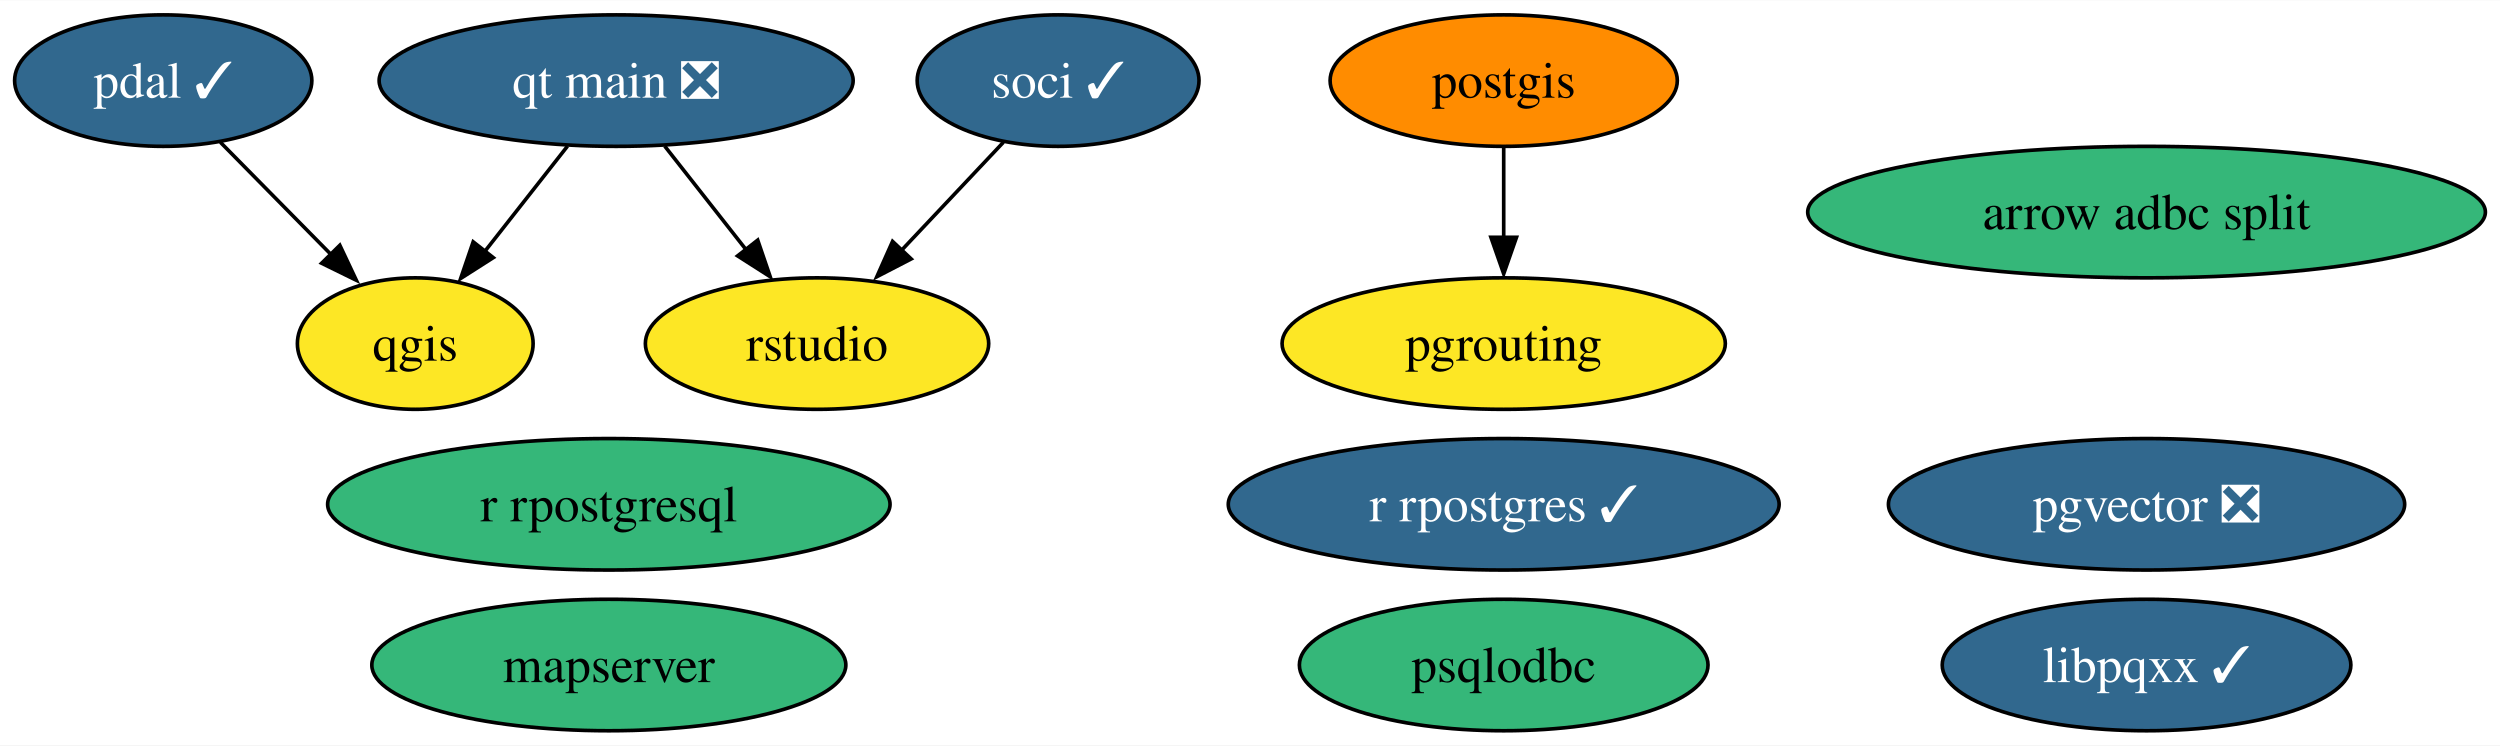
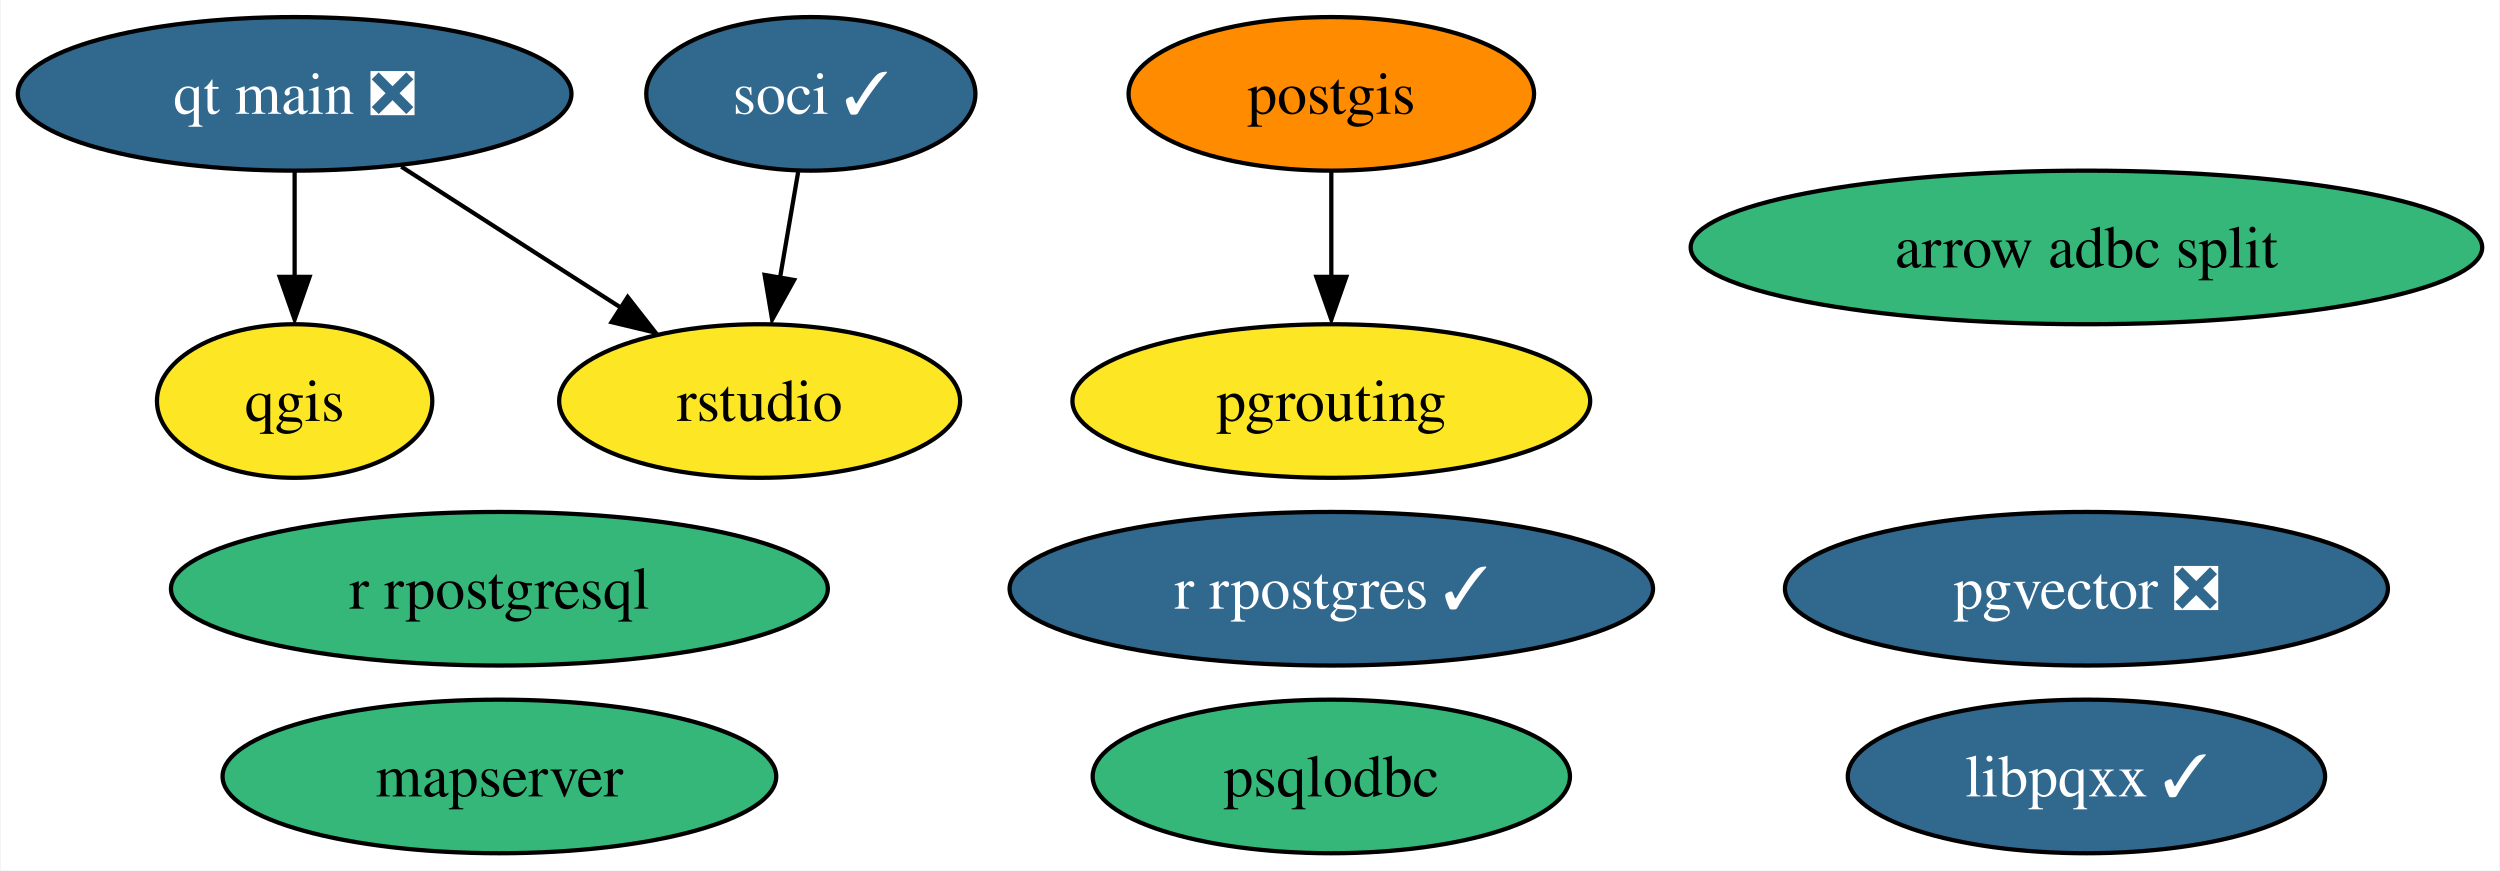
- <svg xmlns="http://www.w3.org/2000/svg" xmlns:xlink="http://www.w3.org/1999/xlink" width="684pt" height="204pt" viewBox="0.00 0.00 684.46 204.00">
+ <svg xmlns="http://www.w3.org/2000/svg" xmlns:xlink="http://www.w3.org/1999/xlink" width="586pt" height="204pt" viewBox="0.00 0.00 585.66 204.00">
  <g id="graph0" class="graph" transform="scale(1 1) rotate(0) translate(4 200)">
-     <polygon fill="white" stroke="none" points="-4,4 -4,-200 680.46,-200 680.46,4 -4,4" />
+     <polygon fill="white" stroke="none" points="-4,4 -4,-200 581.66,-200 581.66,4 -4,4" />
    <g id="node1" class="node">
      <g id="a_node1">
        <a xlink:href="https://github.com/conda-forge/postgis-feedstock" xlink:title="postgis">
-           <ellipse fill="#ff8c00" stroke="black" cx="407.69" cy="-178" rx="47.53" ry="18" />
-           <text text-anchor="middle" x="407.69" y="-173.32" font-family="Times,serif" font-size="14.00">postgis</text>
+           <ellipse fill="#ff8c00" stroke="black" cx="307.89" cy="-178" rx="47.53" ry="18" />
+           <text text-anchor="middle" x="307.89" y="-173.32" font-family="Times,serif" font-size="14.00">postgis</text>
        </a>
      </g>
    </g>
-     <g id="node5" class="node">
-       <g id="a_node5">
+     <g id="node4" class="node">
+       <g id="a_node4">
        <a xlink:href="https://github.com/conda-forge/pgrouting-feedstock" xlink:title="pgrouting">
-           <ellipse fill="#fde725" stroke="black" cx="407.69" cy="-106" rx="60.68" ry="18" />
-           <text text-anchor="middle" x="407.69" y="-101.33" font-family="Times,serif" font-size="14.00">pgrouting</text>
+           <ellipse fill="#fde725" stroke="black" cx="307.89" cy="-106" rx="60.68" ry="18" />
+           <text text-anchor="middle" x="307.89" y="-101.33" font-family="Times,serif" font-size="14.00">pgrouting</text>
        </a>
      </g>
    </g>
    <g id="edge1" class="edge">
-       <path fill="none" stroke="black" d="M407.69,-159.7C407.69,-152.24 407.69,-143.32 407.69,-134.97" />
-       <polygon fill="black" stroke="black" points="411.19,-135.1 407.69,-125.1 404.19,-135.1 411.19,-135.1" />
+       <path fill="none" stroke="black" d="M307.89,-159.7C307.89,-152.24 307.89,-143.32 307.89,-134.97" />
+       <polygon fill="black" stroke="black" points="311.39,-135.1 307.89,-125.1 304.39,-135.1 311.39,-135.1" />
    </g>
    <g id="node2" class="node">
      <g id="a_node2">
        <a xlink:href="https://github.com/conda-forge/qgis-feedstock" xlink:title="qgis">
-           <ellipse fill="#fde725" stroke="black" cx="109.69" cy="-106" rx="32.27" ry="18" />
-           <text text-anchor="middle" x="109.69" y="-101.33" font-family="Times,serif" font-size="14.00">qgis</text>
+           <ellipse fill="#fde725" stroke="black" cx="64.89" cy="-106" rx="32.27" ry="18" />
+           <text text-anchor="middle" x="64.89" y="-101.33" font-family="Times,serif" font-size="14.00">qgis</text>
        </a>
      </g>
    </g>
    <g id="node3" class="node">
      <g id="a_node3">
        <a xlink:href="https://github.com/conda-forge/r-rpostgresql-feedstock" xlink:title="r rpostgresql">
-           <ellipse fill="#35b779" stroke="black" cx="162.69" cy="-62" rx="76.99" ry="18" />
-           <text text-anchor="middle" x="162.69" y="-57.33" font-family="Times,serif" font-size="14.00">r rpostgresql</text>
+           <ellipse fill="#35b779" stroke="black" cx="112.89" cy="-62" rx="76.99" ry="18" />
+           <text text-anchor="middle" x="112.89" y="-57.33" font-family="Times,serif" font-size="14.00">r rpostgresql</text>
        </a>
      </g>
    </g>
-     <g id="node4" class="node">
-       <g id="a_node4">
-         <a xlink:href="https://github.com/conda-forge/pdal-feedstock/pull/216" xlink:title="pdal ✓">
-           <ellipse fill="#31688e" stroke="black" cx="40.69" cy="-178" rx="40.69" ry="18" />
-           <text text-anchor="middle" x="40.69" y="-173.32" font-family="Times,serif" font-size="14.00" fill="white">pdal ✓</text>
+     <g id="node5" class="node">
+       <g id="a_node5">
+         <a xlink:href="https://github.com/conda-forge/r-rpostgres-feedstock/pull/28" xlink:title="r rpostgres ✓">
+           <ellipse fill="#31688e" stroke="black" cx="307.89" cy="-62" rx="75.41" ry="18" />
+           <text text-anchor="middle" x="307.89" y="-57.33" font-family="Times,serif" font-size="14.00" fill="white">r rpostgres ✓</text>
        </a>
      </g>
    </g>
-     <g id="edge2" class="edge">
-       <path fill="none" stroke="black" d="M56.34,-161.12C65.38,-151.95 76.9,-140.26 86.92,-130.09" />
-       <polygon fill="black" stroke="black" points="89.04,-132.92 93.56,-123.34 84.05,-128 89.04,-132.92" />
-     </g>
    <g id="node6" class="node">
      <g id="a_node6">
-         <a xlink:href="https://github.com/conda-forge/r-rpostgres-feedstock/pull/28" xlink:title="r rpostgres ✓">
-           <ellipse fill="#31688e" stroke="black" cx="407.69" cy="-62" rx="75.41" ry="18" />
-           <text text-anchor="middle" x="407.69" y="-57.33" font-family="Times,serif" font-size="14.00" fill="white">r rpostgres ✓</text>
+         <a xlink:href="https://github.com/conda-forge/psqlodbc-feedstock" xlink:title="psqlodbc">
+           <ellipse fill="#35b779" stroke="black" cx="307.89" cy="-18" rx="55.94" ry="18" />
+           <text text-anchor="middle" x="307.89" y="-13.32" font-family="Times,serif" font-size="14.00">psqlodbc</text>
        </a>
      </g>
    </g>
    <g id="node7" class="node">
      <g id="a_node7">
-         <a xlink:href="https://github.com/conda-forge/psqlodbc-feedstock" xlink:title="psqlodbc">
-           <ellipse fill="#35b779" stroke="black" cx="407.69" cy="-18" rx="55.94" ry="18" />
-           <text text-anchor="middle" x="407.69" y="-13.32" font-family="Times,serif" font-size="14.00">psqlodbc</text>
+         <a xlink:href="https://github.com/conda-forge/soci-feedstock/pull/14" xlink:title="soci ✓">
+           <ellipse fill="#31688e" stroke="black" cx="185.89" cy="-178" rx="38.58" ry="18" />
+           <text text-anchor="middle" x="185.89" y="-173.32" font-family="Times,serif" font-size="14.00" fill="white">soci ✓</text>
        </a>
      </g>
    </g>
+     <g id="node11" class="node">
+       <g id="a_node11">
+         <a xlink:href="https://github.com/conda-forge/rstudio-feedstock" xlink:title="rstudio">
+           <ellipse fill="#fde725" stroke="black" cx="173.89" cy="-106" rx="47" ry="18" />
+           <text text-anchor="middle" x="173.89" y="-101.33" font-family="Times,serif" font-size="14.00">rstudio</text>
+         </a>
+       </g>
+     </g>
+     <g id="edge2" class="edge">
+       <path fill="none" stroke="black" d="M182.92,-159.7C181.63,-152.15 180.08,-143.12 178.63,-134.68" />
+       <polygon fill="black" stroke="black" points="181.96,-134.37 176.82,-125.1 175.06,-135.55 181.96,-134.37" />
+     </g>
    <g id="node8" class="node">
      <g id="a_node8">
-         <a xlink:href="https://github.com/conda-forge/soci-feedstock/pull/14" xlink:title="soci ✓">
-           <ellipse fill="#31688e" stroke="black" cx="285.69" cy="-178" rx="38.58" ry="18" />
-           <text text-anchor="middle" x="285.69" y="-173.32" font-family="Times,serif" font-size="14.00" fill="white">soci ✓</text>
+         <a xlink:href="https://github.com/conda-forge/libpqxx-feedstock/pull/17" xlink:title="libpqxx ✓">
+           <ellipse fill="#31688e" stroke="black" cx="484.89" cy="-18" rx="55.94" ry="18" />
+           <text text-anchor="middle" x="484.89" y="-13.32" font-family="Times,serif" font-size="14.00" fill="white">libpqxx ✓</text>
+         </a>
+       </g>
+     </g>
+     <g id="node9" class="node">
+       <g id="a_node9">
+         <a xlink:href="https://github.com/conda-forge/qt-main-feedstock/pull/192" xlink:title="qt main ❎">
+           <ellipse fill="#31688e" stroke="black" cx="64.89" cy="-178" rx="64.89" ry="18" />
+           <text text-anchor="middle" x="64.89" y="-173.32" font-family="Times,serif" font-size="14.00" fill="white">qt main ❎</text>
+         </a>
+       </g>
+     </g>
+     <g id="edge3" class="edge">
+       <path fill="none" stroke="black" d="M64.89,-159.7C64.89,-152.24 64.89,-143.32 64.89,-134.97" />
+       <polygon fill="black" stroke="black" points="68.39,-135.1 64.89,-125.1 61.39,-135.1 68.39,-135.1" />
+     </g>
+     <g id="edge4" class="edge">
+       <path fill="none" stroke="black" d="M89.89,-160.94C105.27,-151.06 125.14,-138.31 141.68,-127.68" />
+       <polygon fill="black" stroke="black" points="142.96,-130.38 149.49,-122.03 139.18,-124.49 142.96,-130.38" />
+     </g>
+     <g id="node10" class="node">
+       <g id="a_node10">
+         <a xlink:href="https://github.com/conda-forge/mapserver-feedstock" xlink:title="mapserver">
+           <ellipse fill="#35b779" stroke="black" cx="112.89" cy="-18" rx="64.89" ry="18" />
+           <text text-anchor="middle" x="112.89" y="-13.32" font-family="Times,serif" font-size="14.00">mapserver</text>
        </a>
      </g>
    </g>
    <g id="node12" class="node">
      <g id="a_node12">
-         <a xlink:href="https://github.com/conda-forge/rstudio-feedstock" xlink:title="rstudio">
-           <ellipse fill="#fde725" stroke="black" cx="219.69" cy="-106" rx="47" ry="18" />
-           <text text-anchor="middle" x="219.69" y="-101.33" font-family="Times,serif" font-size="14.00">rstudio</text>
-         </a>
-       </g>
-     </g>
-     <g id="edge3" class="edge">
-       <path fill="none" stroke="black" d="M270.71,-161.12C262.39,-152.29 251.87,-141.13 242.54,-131.24" />
-       <polygon fill="black" stroke="black" points="245.47,-129.18 236.06,-124.31 240.37,-133.98 245.47,-129.18" />
-     </g>
-     <g id="node9" class="node">
-       <g id="a_node9">
-         <a xlink:href="https://github.com/conda-forge/libpqxx-feedstock/pull/17" xlink:title="libpqxx ✓">
-           <ellipse fill="#31688e" stroke="black" cx="583.69" cy="-18" rx="55.94" ry="18" />
-           <text text-anchor="middle" x="583.69" y="-13.32" font-family="Times,serif" font-size="14.00" fill="white">libpqxx ✓</text>
-         </a>
-       </g>
-     </g>
-     <g id="node10" class="node">
-       <g id="a_node10">
-         <a xlink:href="https://github.com/conda-forge/qt-main-feedstock/pull/192" xlink:title="qt main ❎">
-           <ellipse fill="#31688e" stroke="black" cx="164.69" cy="-178" rx="64.89" ry="18" />
-           <text text-anchor="middle" x="164.69" y="-173.32" font-family="Times,serif" font-size="14.00" fill="white">qt main ❎</text>
-         </a>
-       </g>
-     </g>
-     <g id="edge4" class="edge">
-       <path fill="none" stroke="black" d="M151.37,-160.05C144.63,-151.47 136.31,-140.89 128.89,-131.44" />
-       <polygon fill="black" stroke="black" points="131.05,-129.53 122.12,-123.83 125.55,-133.86 131.05,-129.53" />
-     </g>
-     <g id="edge5" class="edge">
-       <path fill="none" stroke="black" d="M178,-160.05C184.65,-151.59 192.82,-141.19 200.16,-131.84" />
-       <polygon fill="black" stroke="black" points="203.45,-134.33 206.87,-124.31 197.94,-130.01 203.45,-134.33" />
-     </g>
-     <g id="node11" class="node">
-       <g id="a_node11">
-         <a xlink:href="https://github.com/conda-forge/mapserver-feedstock" xlink:title="mapserver">
-           <ellipse fill="#35b779" stroke="black" cx="162.69" cy="-18" rx="64.89" ry="18" />
-           <text text-anchor="middle" x="162.69" y="-13.32" font-family="Times,serif" font-size="14.00">mapserver</text>
+         <a xlink:href="https://github.com/conda-forge/pgvector-feedstock/pull/17" xlink:title="pgvector ❎">
+           <ellipse fill="#31688e" stroke="black" cx="484.89" cy="-62" rx="70.67" ry="18" />
+           <text text-anchor="middle" x="484.89" y="-57.33" font-family="Times,serif" font-size="14.00" fill="white">pgvector ❎</text>
        </a>
      </g>
    </g>
    <g id="node13" class="node">
      <g id="a_node13">
-         <a xlink:href="https://github.com/conda-forge/pgvector-feedstock/pull/17" xlink:title="pgvector ❎">
-           <ellipse fill="#31688e" stroke="black" cx="583.69" cy="-62" rx="70.67" ry="18" />
-           <text text-anchor="middle" x="583.69" y="-57.33" font-family="Times,serif" font-size="14.00" fill="white">pgvector ❎</text>
-         </a>
-       </g>
-     </g>
-     <g id="node14" class="node">
-       <g id="a_node14">
        <a xlink:href="https://github.com/conda-forge/arrow-adbc-split-feedstock" xlink:title="arrow adbc split">
-           <ellipse fill="#35b779" stroke="black" cx="583.69" cy="-142" rx="92.77" ry="18" />
-           <text text-anchor="middle" x="583.69" y="-137.32" font-family="Times,serif" font-size="14.00">arrow adbc split</text>
+           <ellipse fill="#35b779" stroke="black" cx="484.89" cy="-142" rx="92.77" ry="18" />
+           <text text-anchor="middle" x="484.89" y="-137.32" font-family="Times,serif" font-size="14.00">arrow adbc split</text>
        </a>
      </g>
    </g>
  </g>
</svg>
